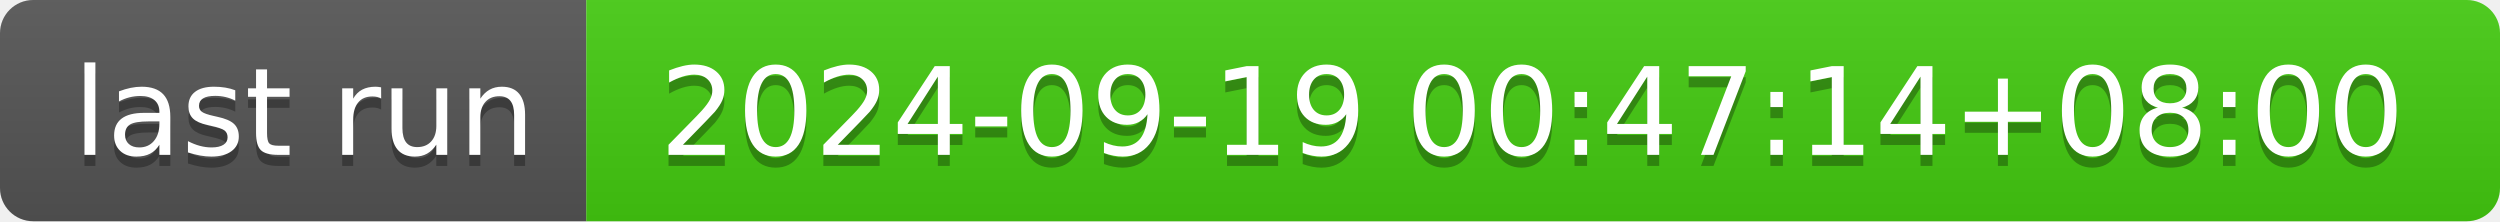
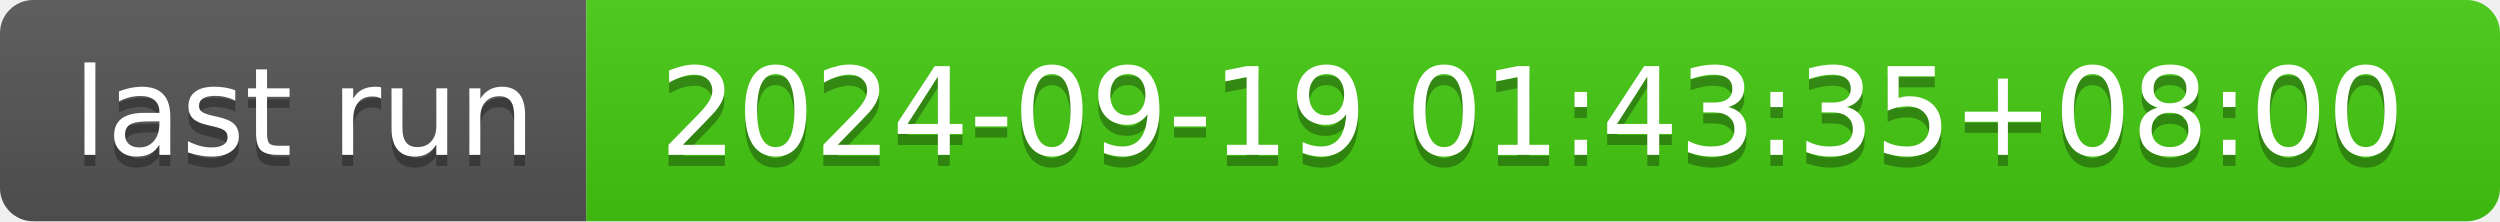
- <svg xmlns="http://www.w3.org/2000/svg" width="226" height="20" role="img" aria-label="last run: 2024-09-19 00:47:14+08:00">
+ <svg xmlns="http://www.w3.org/2000/svg" width="226" height="20" role="img" aria-label="last run: 2024-09-19 01:43:35+08:00">
  <linearGradient id="s" x2="0" y2="100%">
    <stop offset="0" stop-color="#bbb" stop-opacity=".1" />
    <stop offset="1" stop-opacity=".1" />
  </linearGradient>
  <clipPath id="r">
    <rect width="226" height="20" rx="3" fill="#fff" />
  </clipPath>
  <g clip-path="url(#r)">
    <rect width="53" height="20" fill="#555" />
    <rect x="53" width="173" height="20" fill="#4c1" />
    <rect width="226" height="20" fill="url(#s)" />
  </g>
  <g fill="#fff" text-anchor="middle" font-family="Verdana,Geneva,DejaVu Sans,sans-serif" text-rendering="geometricPrecision" font-size="110">
    <text aria-hidden="true" x="275" y="150" fill="#010101" fill-opacity=".3" transform="scale(.1)" textLength="430">last run</text>
    <text x="275" y="140" transform="scale(.1)" fill="#fff" textLength="430">last run</text>
-     <text aria-hidden="true" x="1385" y="150" fill="#010101" fill-opacity=".3" transform="scale(.1)" textLength="1630">2024-09-19 00:47:14+08:00</text>
-     <text x="1385" y="140" transform="scale(.1)" fill="#fff" textLength="1630">2024-09-19 00:47:14+08:00</text>
+     <text aria-hidden="true" x="1385" y="150" fill="#010101" fill-opacity=".3" transform="scale(.1)" textLength="1630">2024-09-19 01:43:35+08:00</text>
+     <text x="1385" y="140" transform="scale(.1)" fill="#fff" textLength="1630">2024-09-19 01:43:35+08:00</text>
  </g>
</svg>
